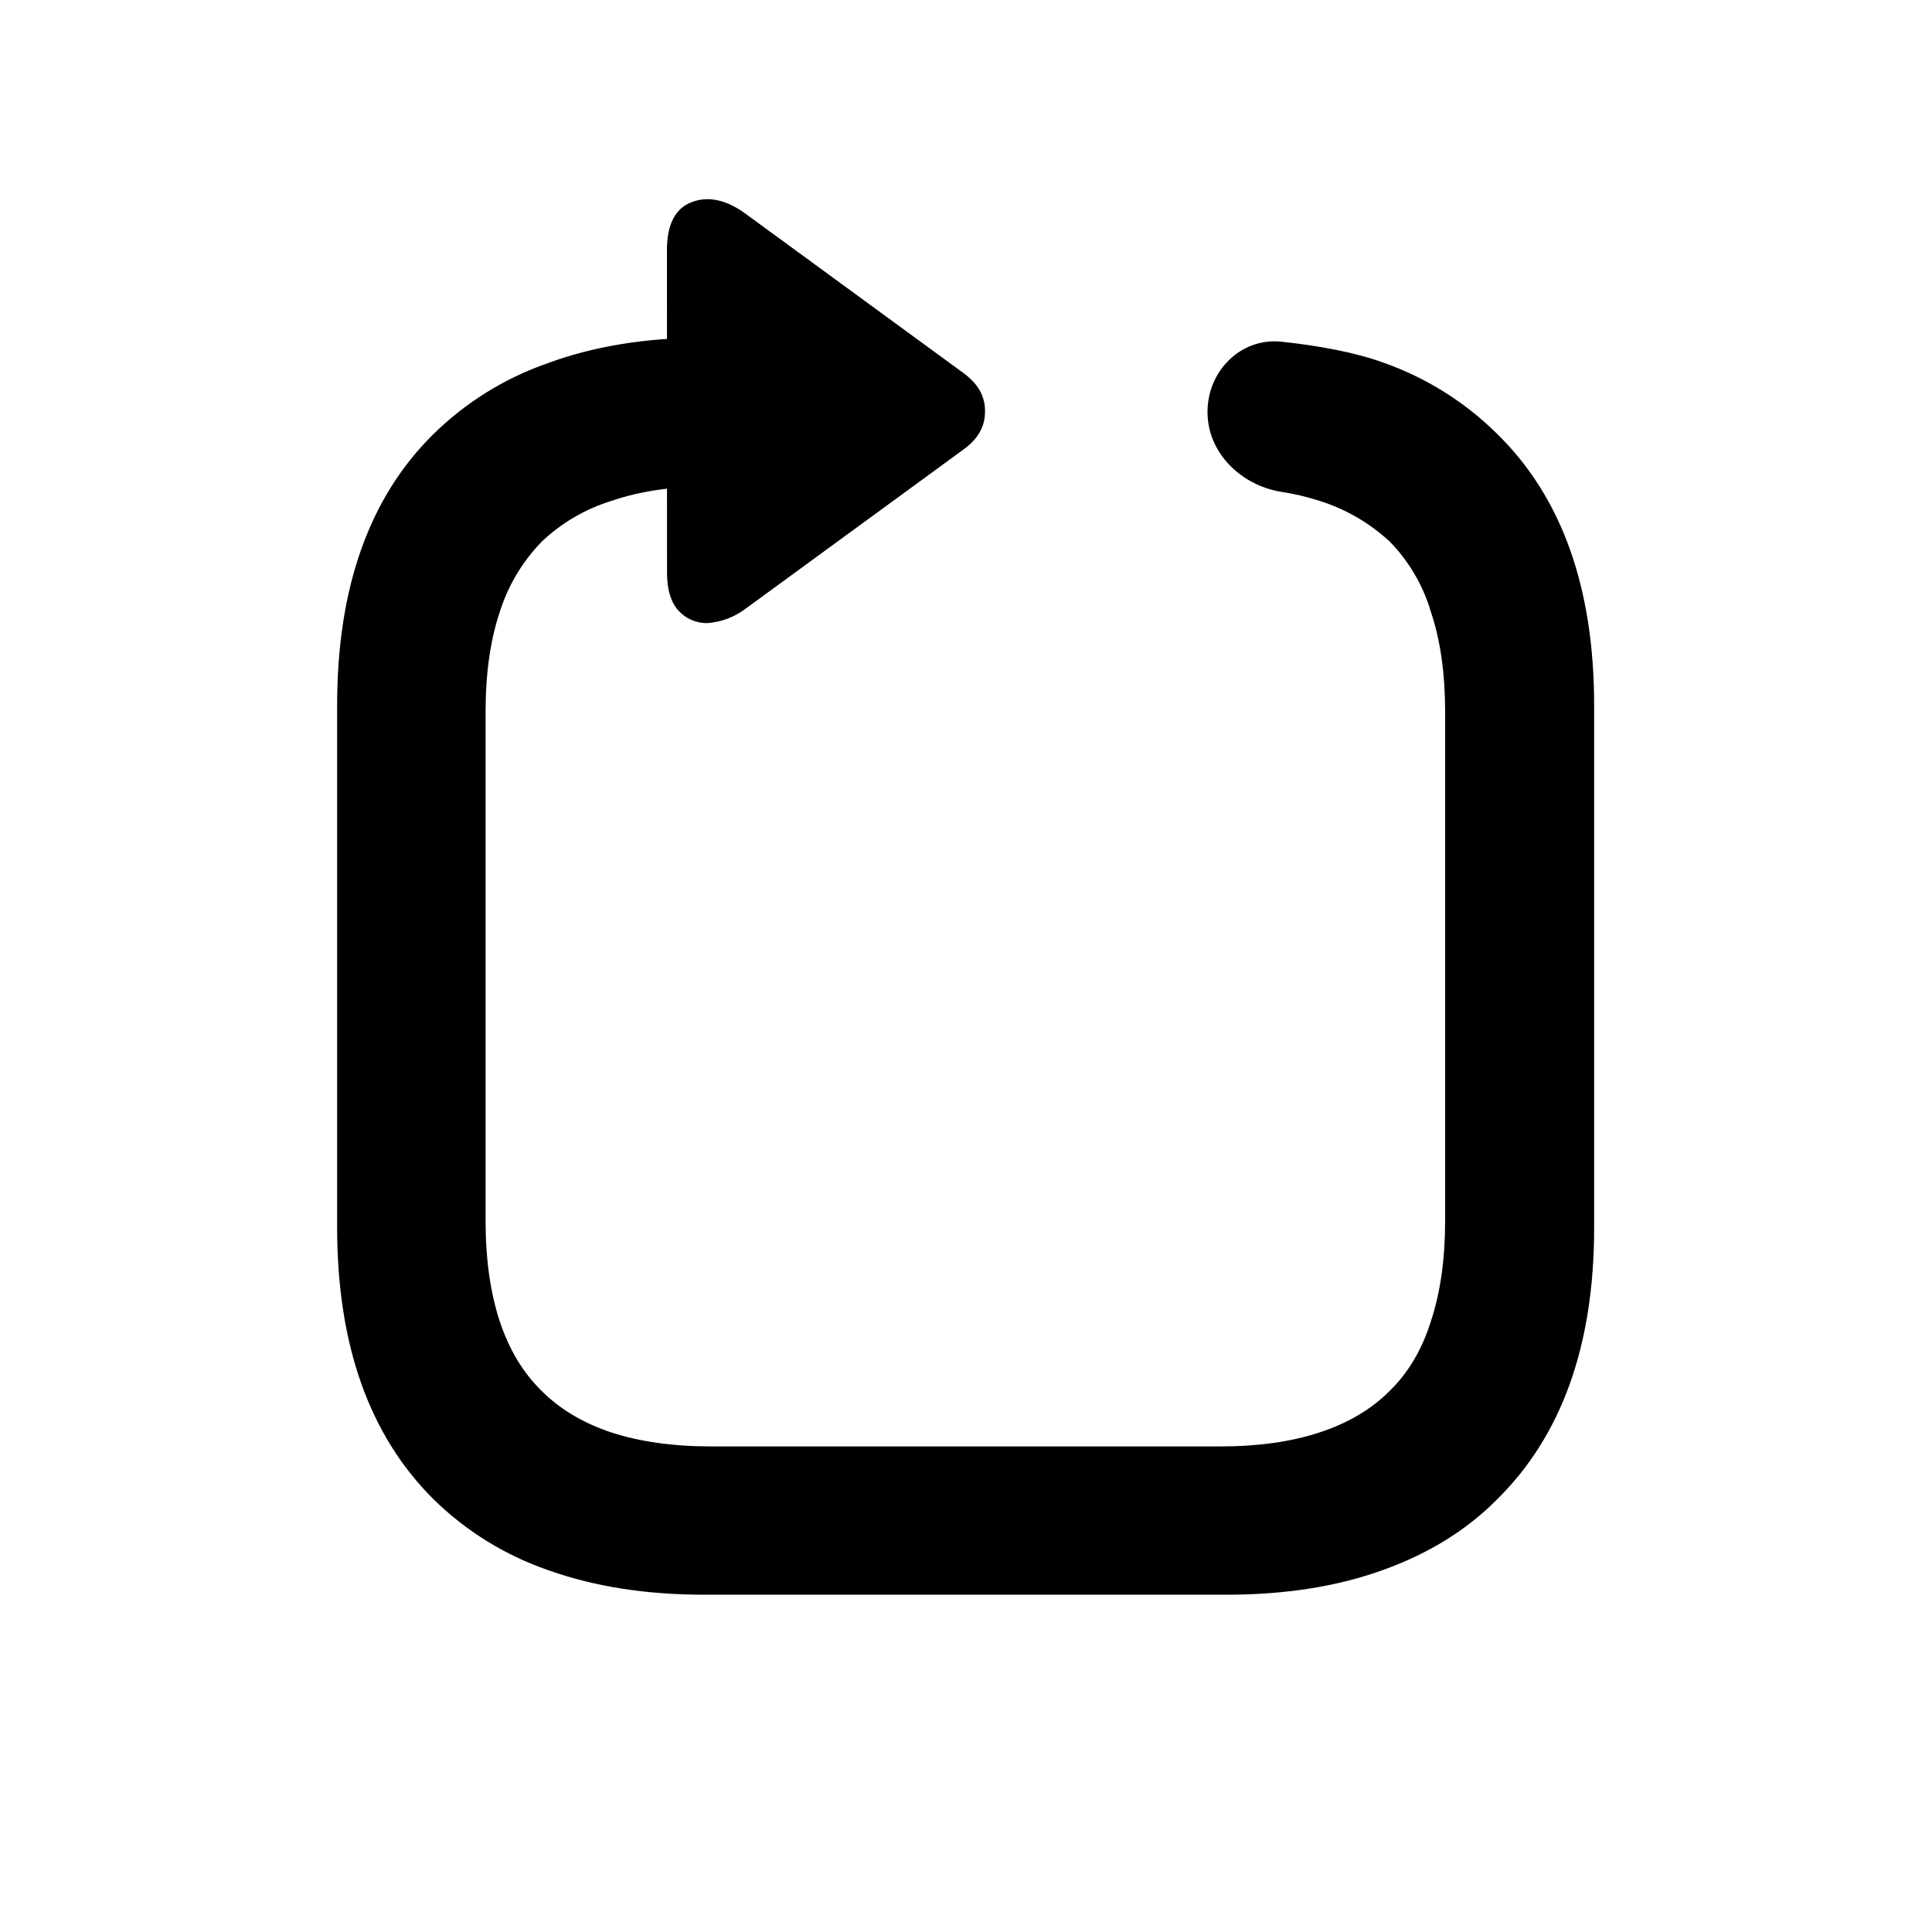
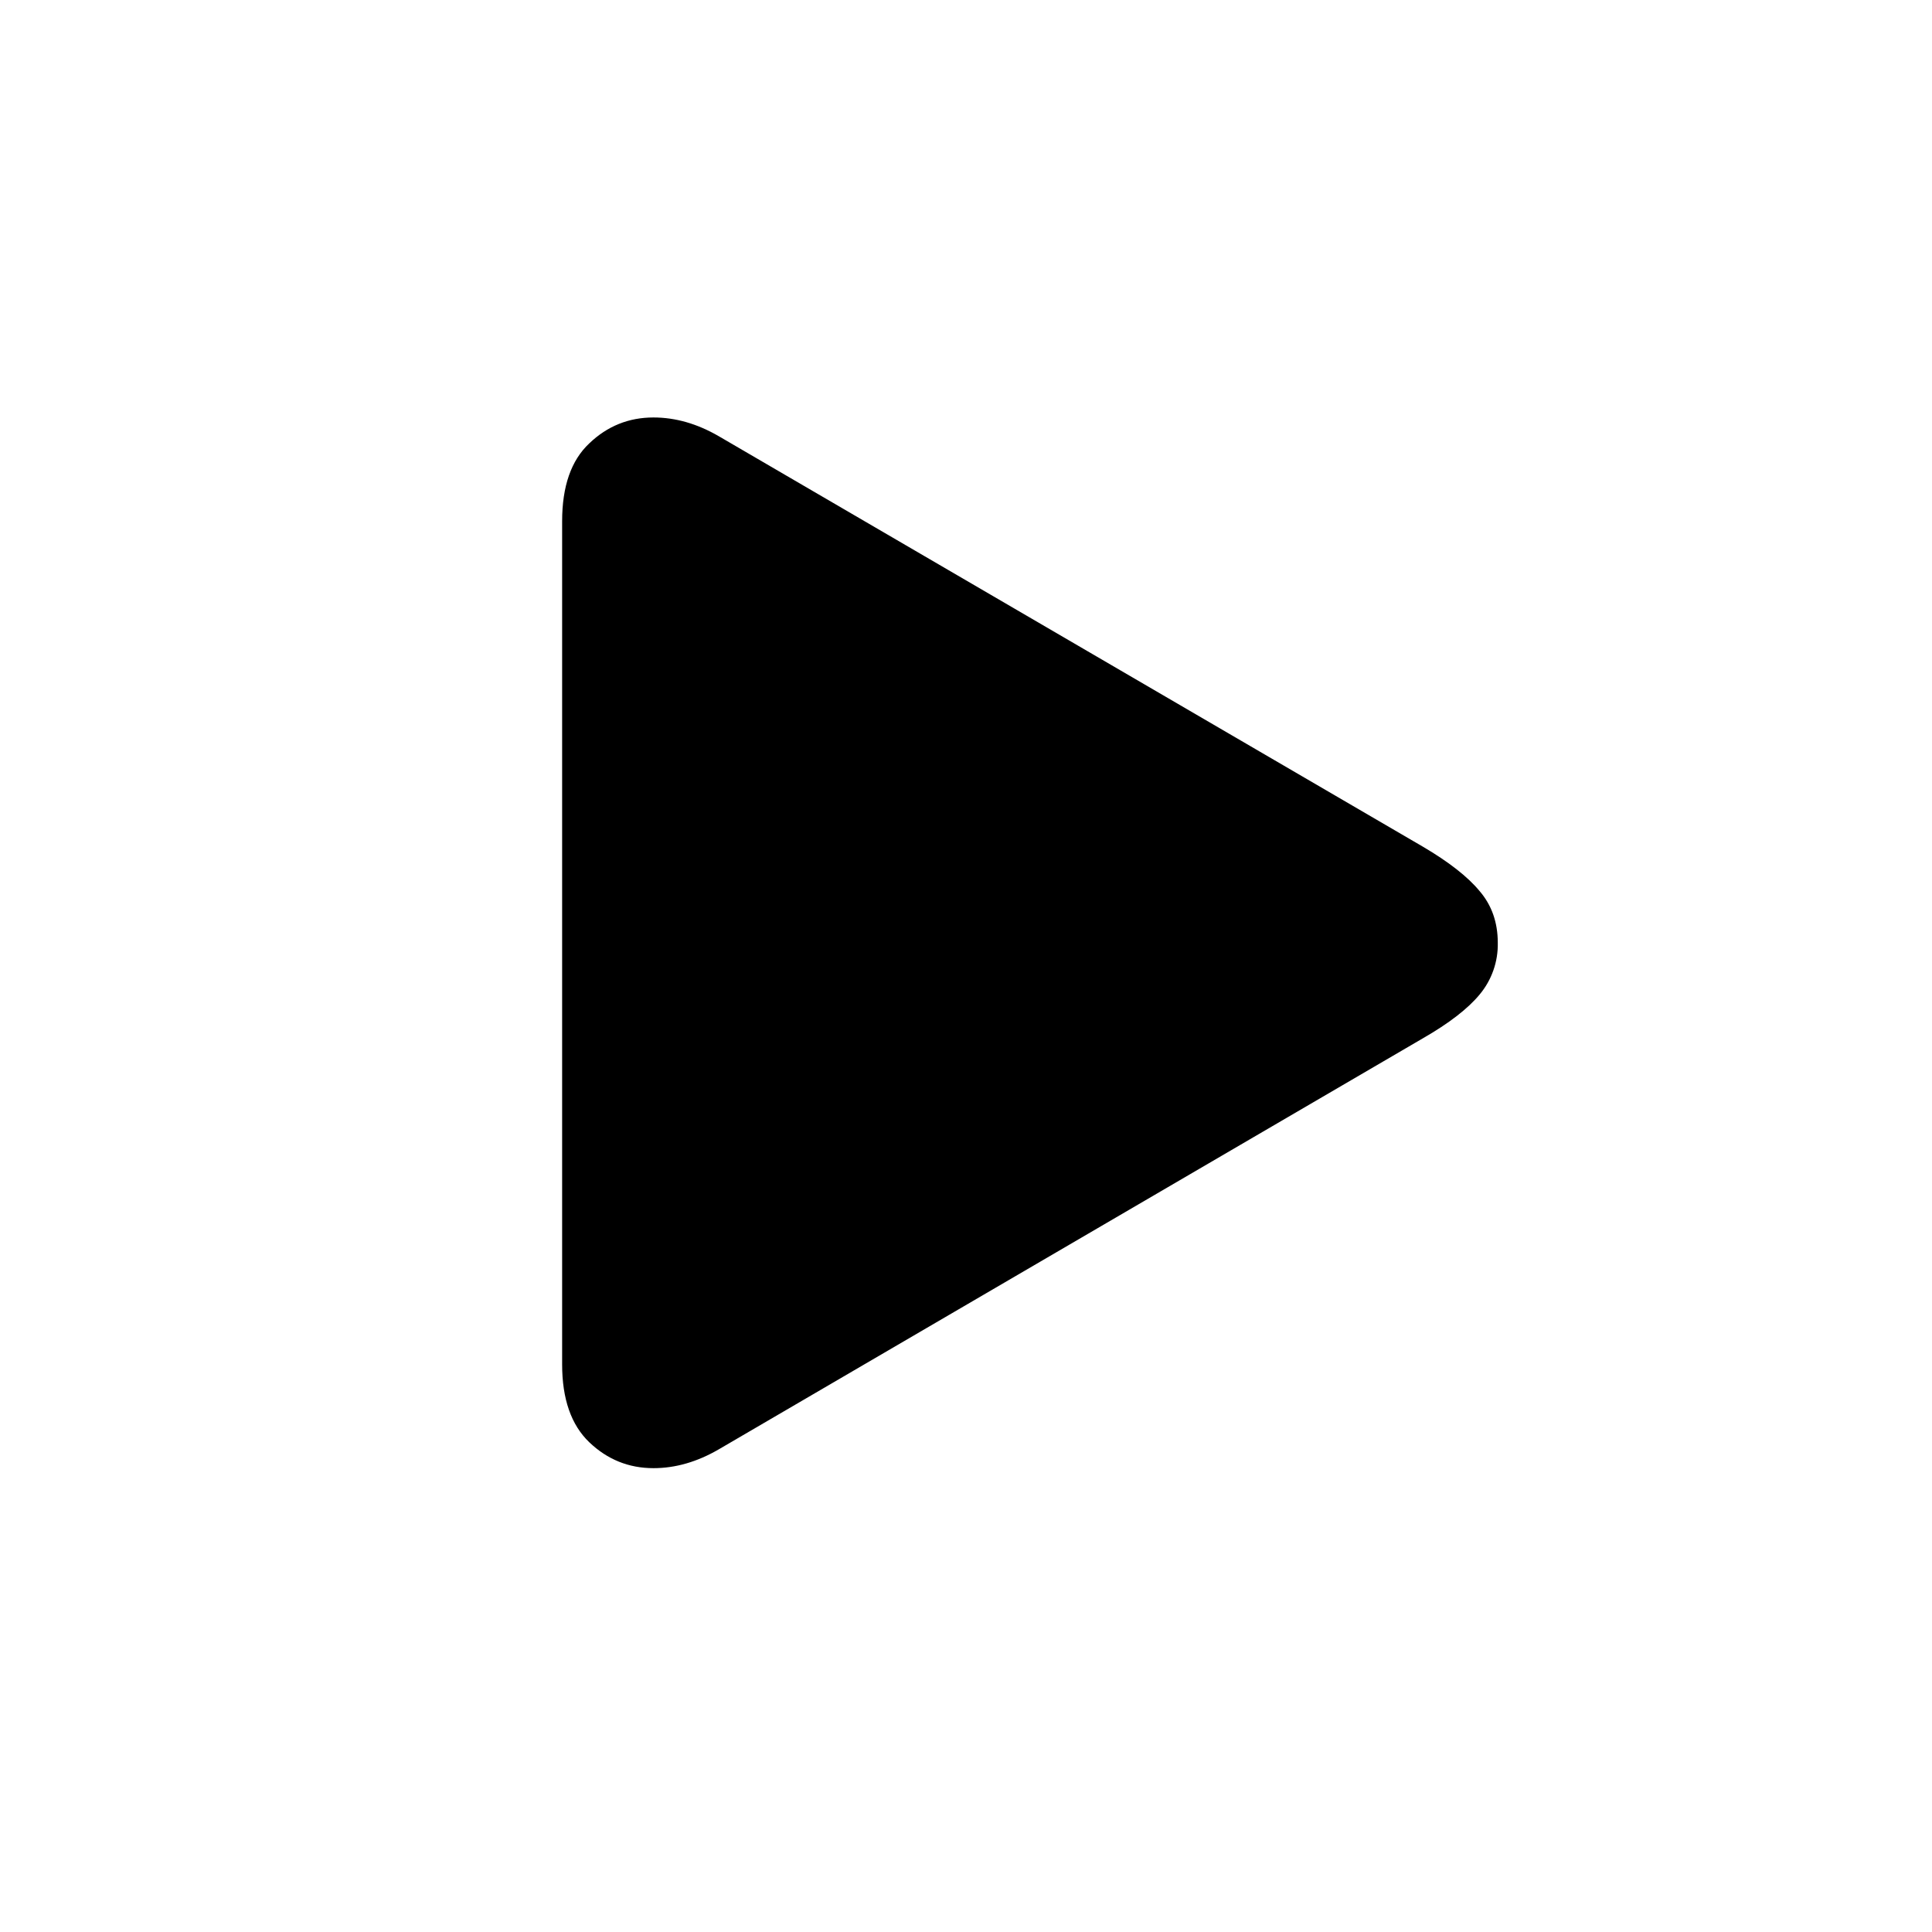
<svg xmlns="http://www.w3.org/2000/svg" fill="currentColor" viewBox="0 0 24 24">
-   <path d="M8.285 3.108q0-.48.307-.597t.664.14l2.715 1.985q.273.2.265.481 0 .274-.265.465L9.256 7.566a.9.9 0 0 1-.465.174.47.47 0 0 1-.365-.157q-.14-.158-.14-.465z" />
-   <path d="M15 5.117c0-.509.414-.926.92-.872.467.049.921.135 1.26.258a3.8 3.8 0 0 1 1.42.889q1.203 1.179 1.203 3.37v6.49q0 2.184-1.203 3.371-.565.573-1.42.88-.847.307-1.943.307h-6.49q-1.089 0-1.943-.307a3.8 3.8 0 0 1-1.42-.88q-1.194-1.187-1.196-3.37V8.762q0-2.192 1.197-3.37a3.8 3.8 0 0 1 1.419-.88q.855-.316 1.942-.317H10V6.04H8.838q-.714 0-1.245.183a2.2 2.2 0 0 0-.864.506 2.2 2.2 0 0 0-.523.88q-.174.522-.174 1.237v6.316q0 .714.174 1.245t.523.872q.34.34.864.515.532.174 1.245.174h6.316q.714 0 1.238-.174.531-.174.87-.515.35-.34.515-.872.175-.531.175-1.245V8.845q0-.714-.175-1.238a2.1 2.1 0 0 0-.514-.88 2.3 2.3 0 0 0-.871-.505 3 3 0 0 0-.474-.112c-.502-.081-.918-.484-.918-.993" />
+   <path d="M6.983 16.949V6.475q0-.651.337-.967.336-.322.798-.322.411 0 .813.234l8.745 5.098q.484.285.703.55.227.263.227.644a.97.97 0 0 1-.227.644q-.219.264-.703.542l-8.745 5.105q-.403.235-.813.235-.461 0-.798-.322-.337-.323-.337-.967" />
</svg>
